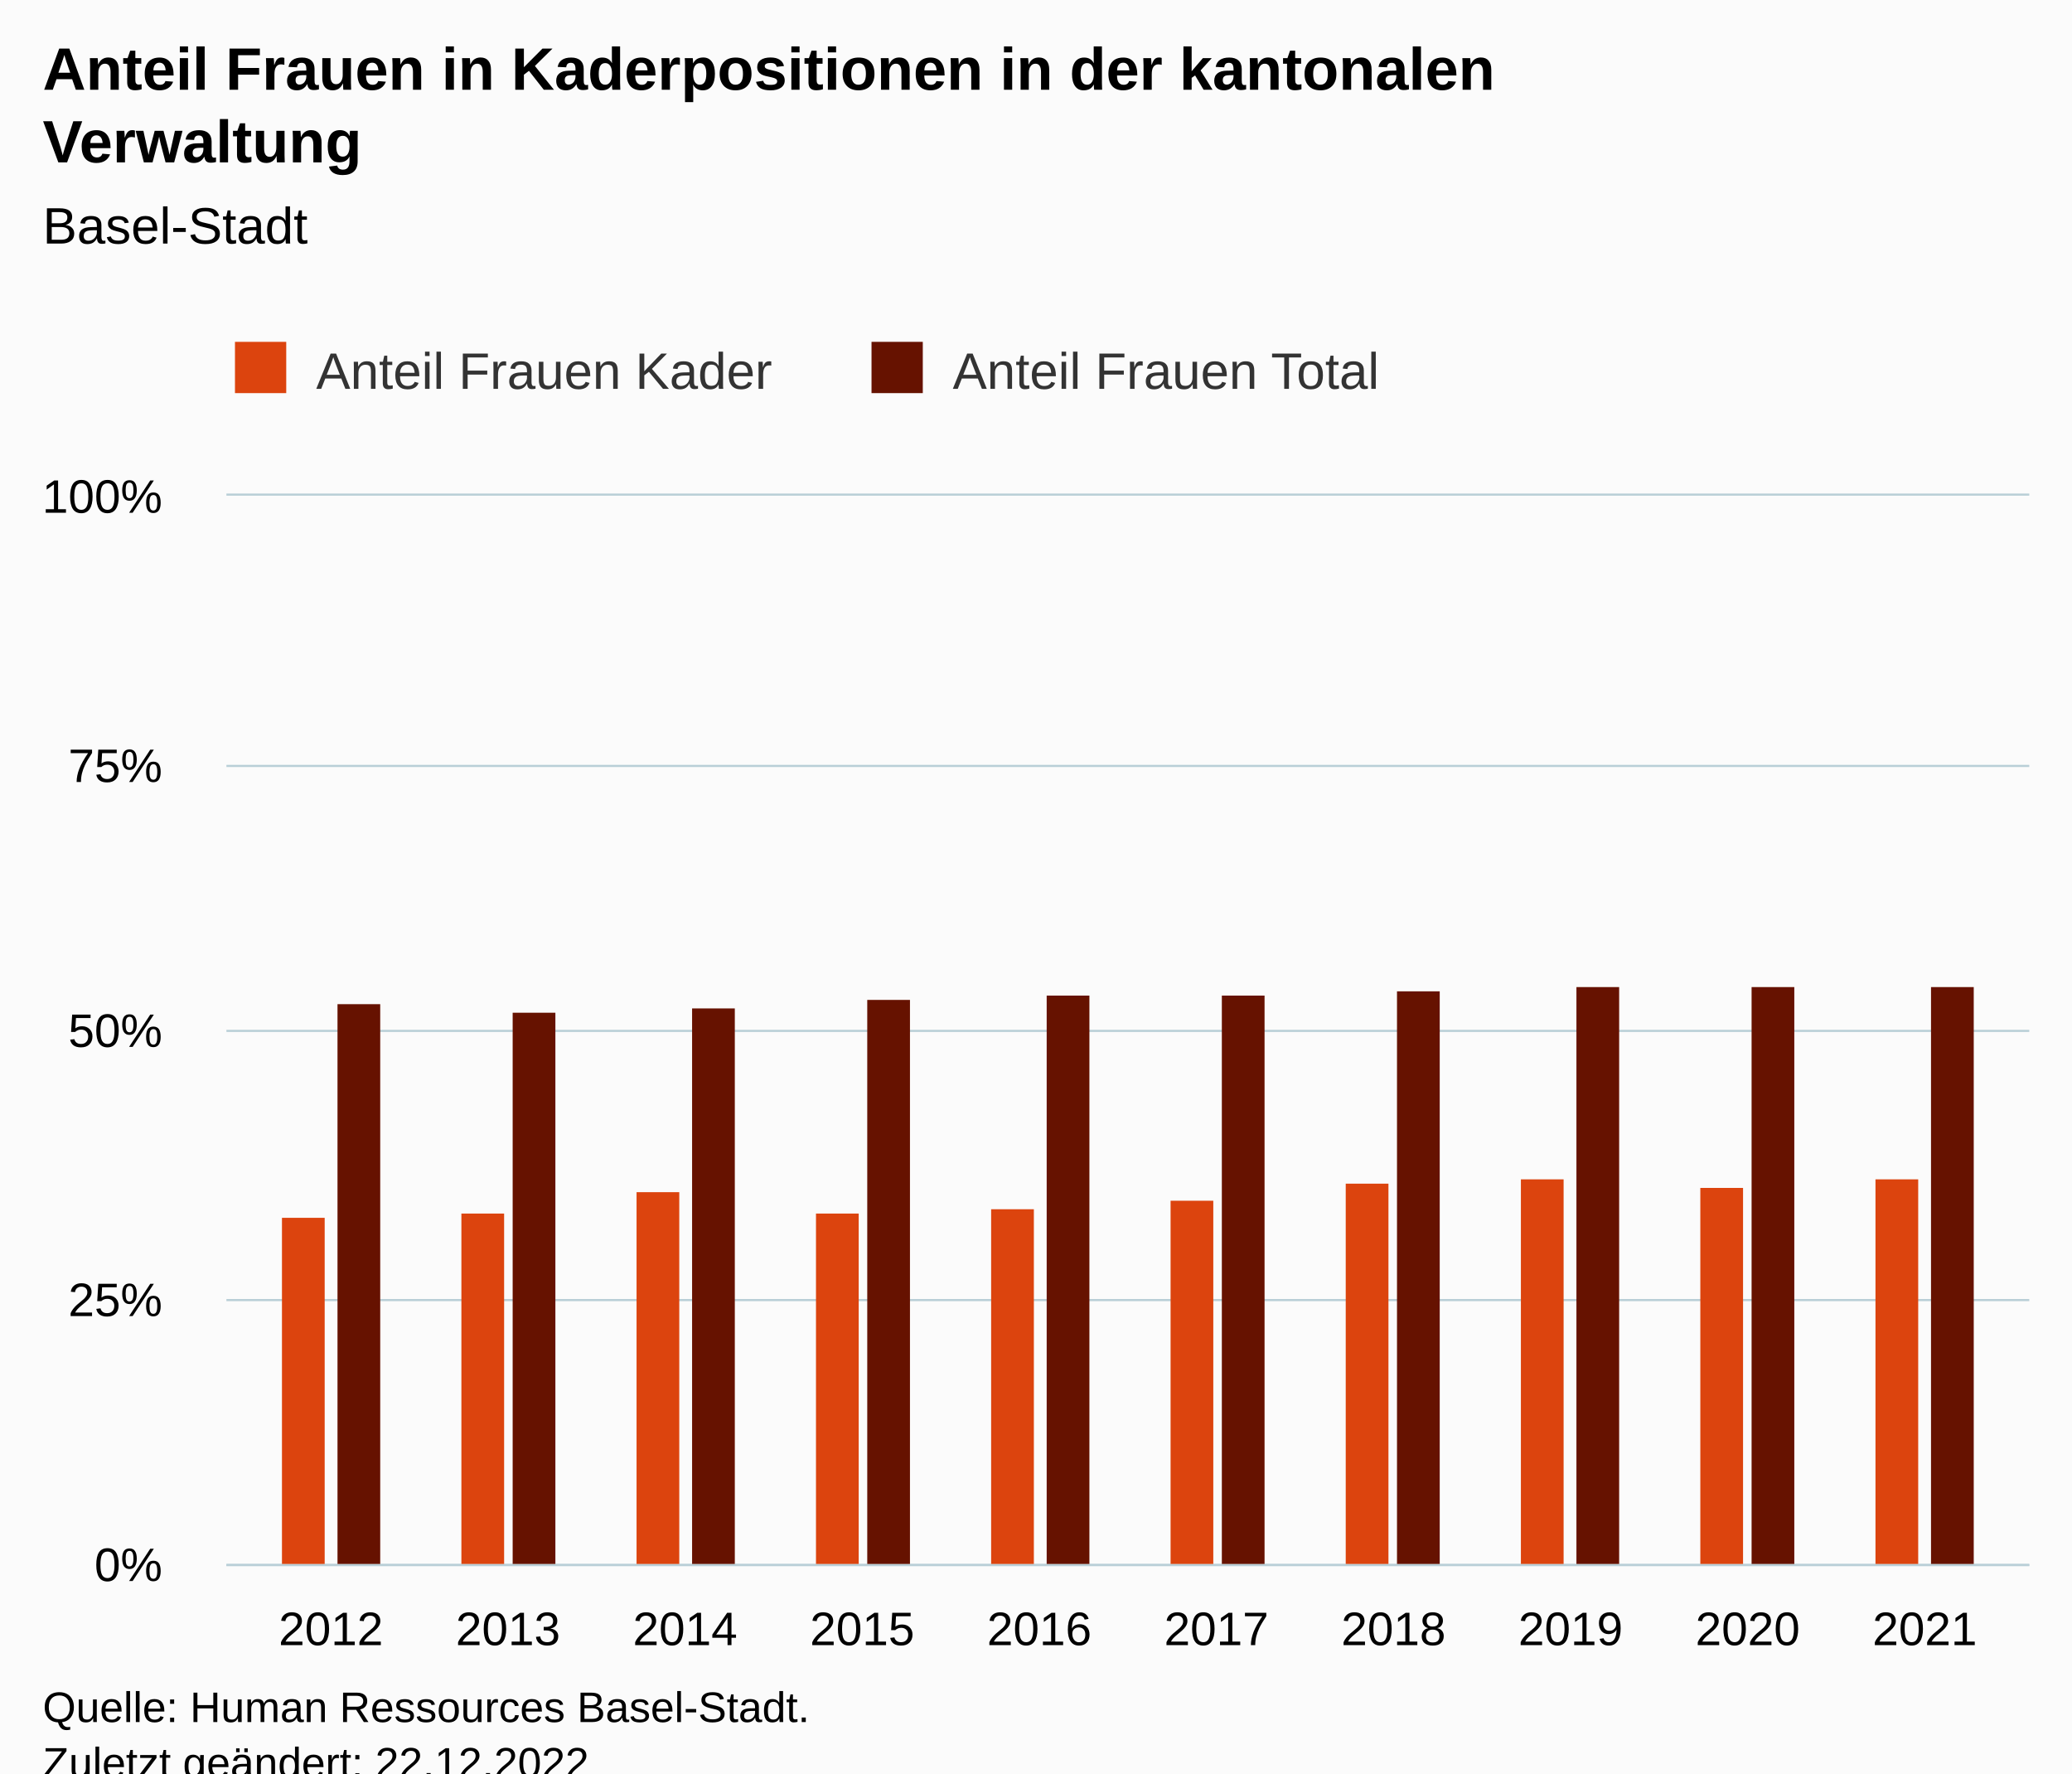
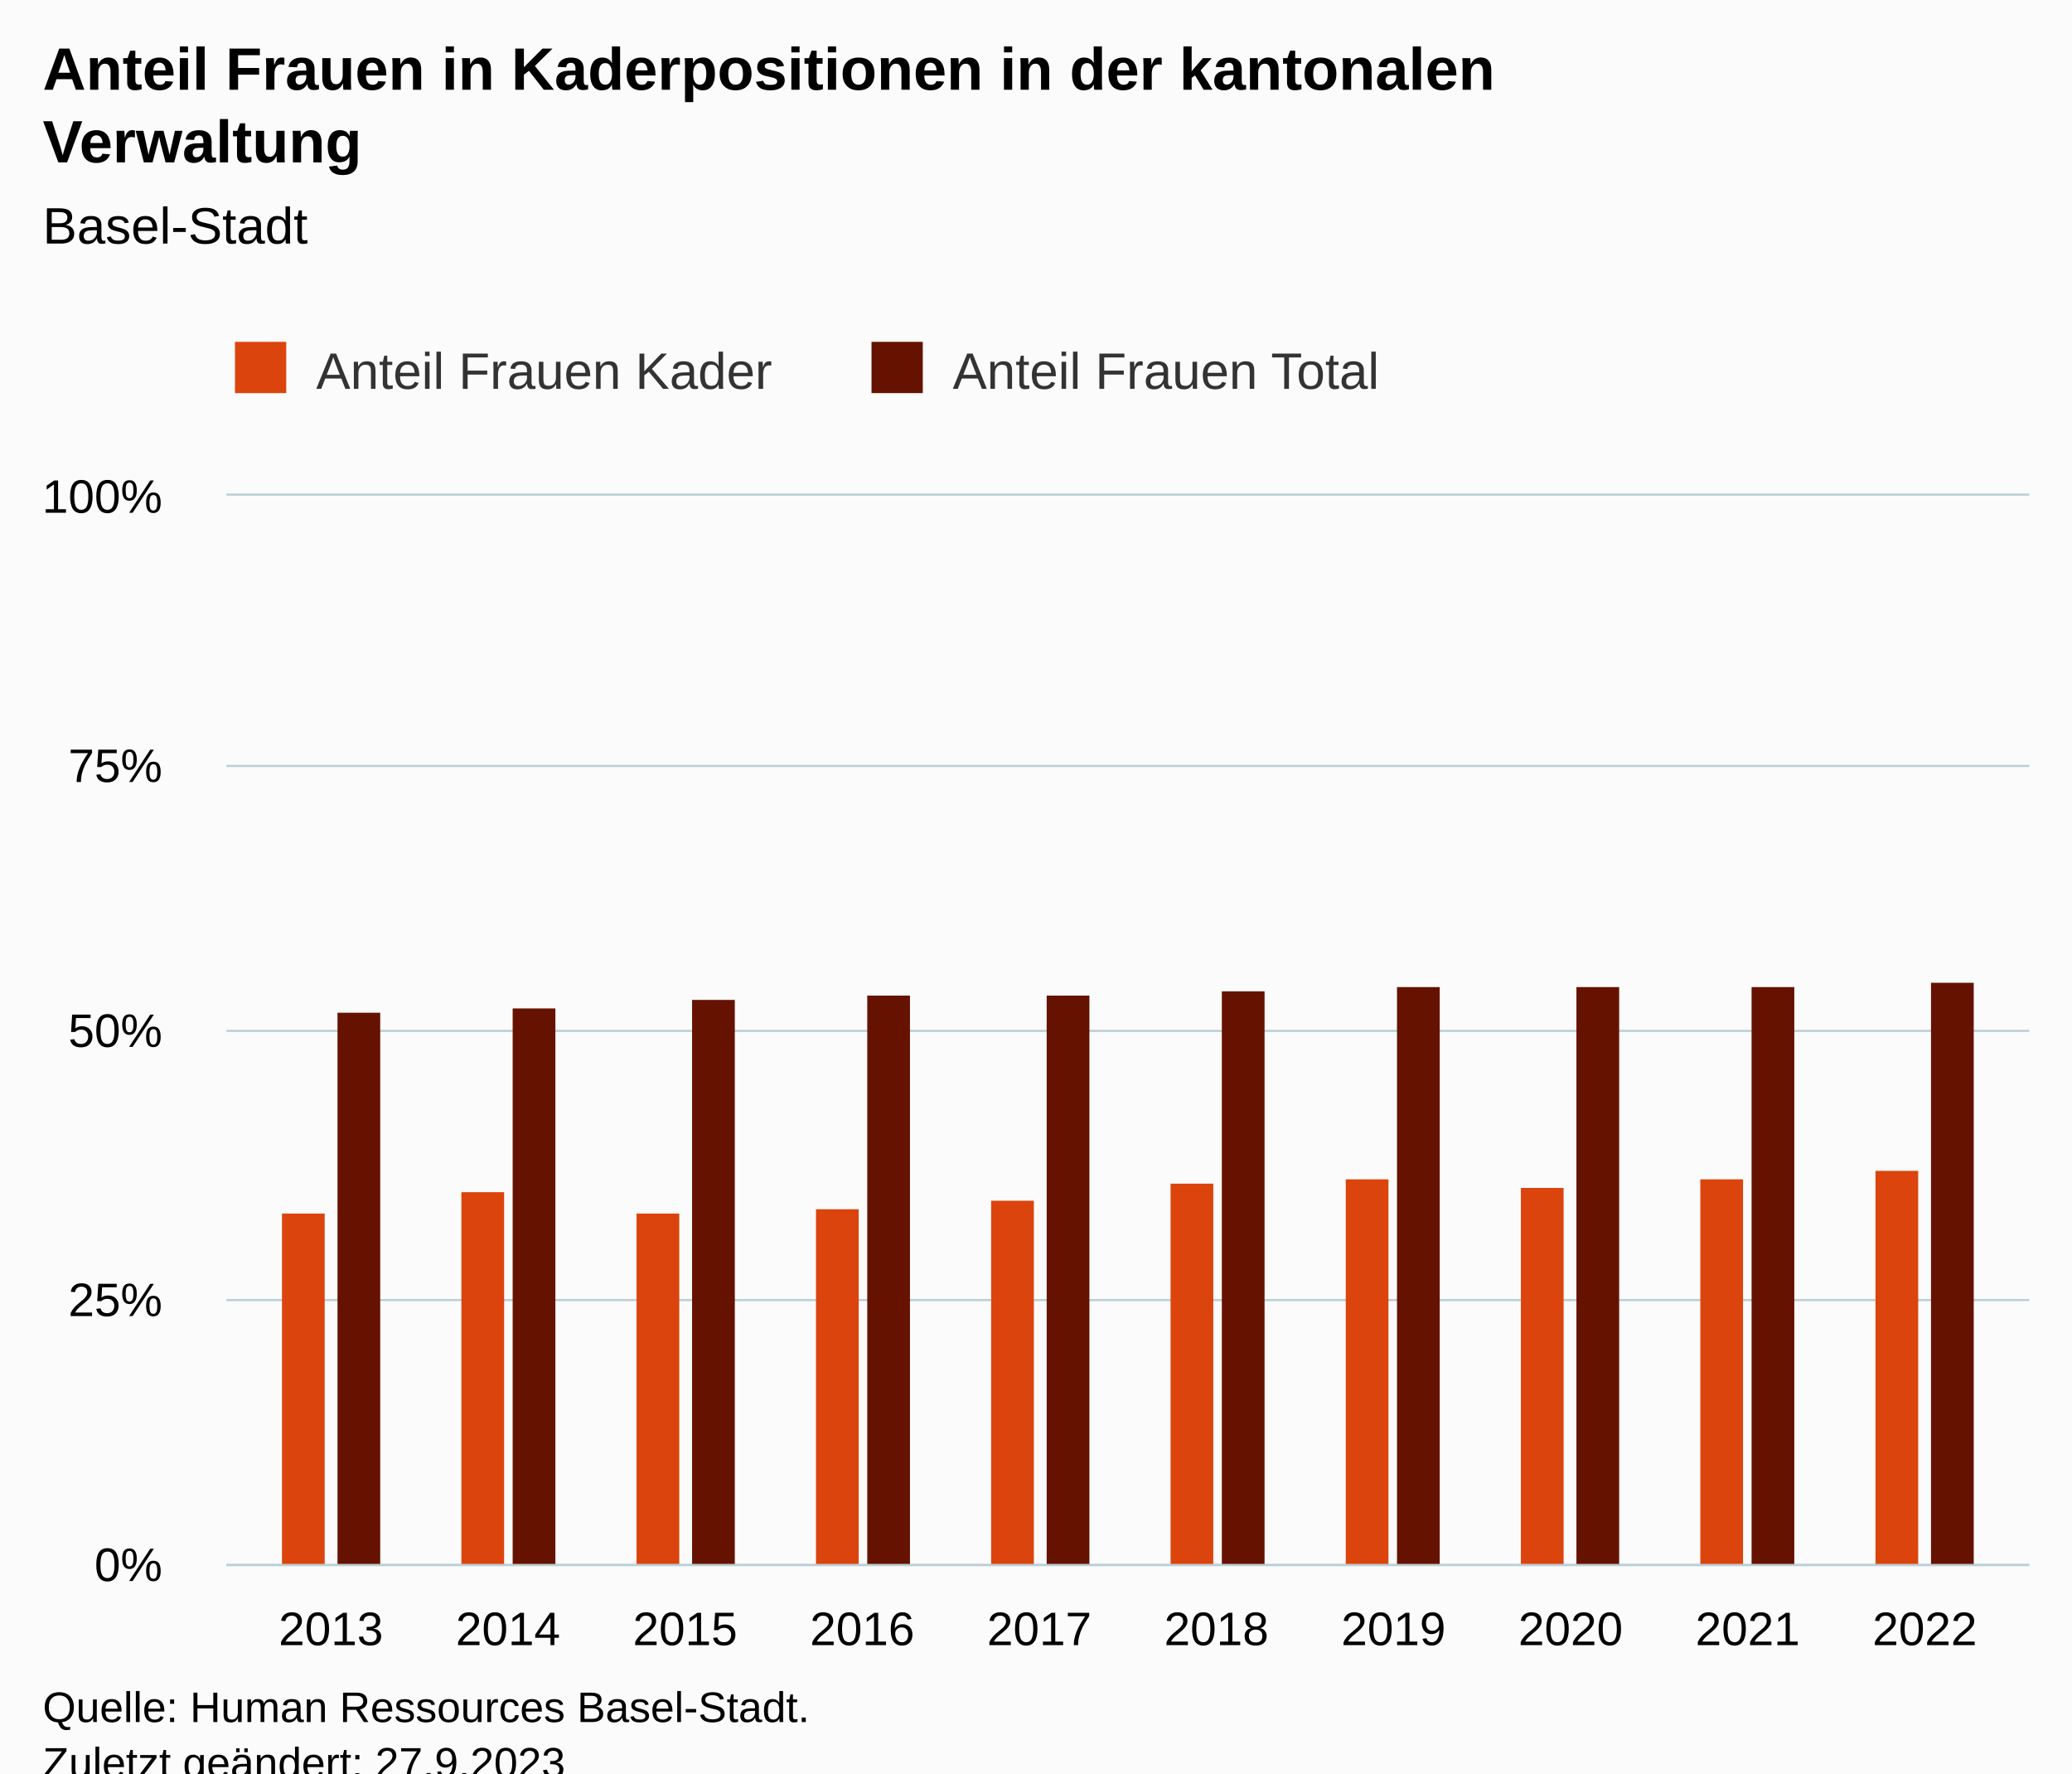
<svg xmlns="http://www.w3.org/2000/svg" version="1.1" class="highcharts-root" style="font-family:Arial;font-size:12px;" viewBox="0 0 485 415">
  <defs>
-     <clipPath id="highcharts-sdkuhkv-27-">
+     <clipPath id="highcharts-u5uidil-27-">
      <rect x="0" y="0" width="422" height="250" fill="none" />
    </clipPath>
-     <clipPath id="highcharts-sdkuhkv-38-">
+     <clipPath id="highcharts-u5uidil-38-">
      <rect x="0" y="0" width="422" height="250" fill="none" />
    </clipPath>
-     <clipPath id="highcharts-sdkuhkv-49-">
+     <clipPath id="highcharts-u5uidil-49-">
      <rect x="53" y="116" width="422" height="250" fill="none" />
    </clipPath>
  </defs>
  <rect fill="#fbfbfb" class="highcharts-background" x="0" y="0" width="485" height="428" rx="0" ry="0" />
  <rect fill="none" class="highcharts-plot-background" x="53" y="116" width="422" height="250" />
  <g class="highcharts-pane-group" data-z-index="0" />
  <g class="highcharts-grid highcharts-xaxis-grid" data-z-index="1">
    <path fill="none" data-z-index="1" class="highcharts-grid-line" d="M 76.5 116 L 76.5 366" opacity="1" />
    <path fill="none" data-z-index="1" class="highcharts-grid-line" d="M 118.5 116 L 118.5 366" opacity="1" />
    <path fill="none" data-z-index="1" class="highcharts-grid-line" d="M 159.5 116 L 159.5 366" opacity="1" />
    <path fill="none" data-z-index="1" class="highcharts-grid-line" d="M 201.5 116 L 201.5 366" opacity="1" />
    <path fill="none" data-z-index="1" class="highcharts-grid-line" d="M 242.5 116 L 242.5 366" opacity="1" />
    <path fill="none" data-z-index="1" class="highcharts-grid-line" d="M 284.5 116 L 284.5 366" opacity="1" />
    <path fill="none" data-z-index="1" class="highcharts-grid-line" d="M 325.5 116 L 325.5 366" opacity="1" />
    <path fill="none" data-z-index="1" class="highcharts-grid-line" d="M 367.5 116 L 367.5 366" opacity="1" />
    <path fill="none" data-z-index="1" class="highcharts-grid-line" d="M 408.5 116 L 408.5 366" opacity="1" />
    <path fill="none" data-z-index="1" class="highcharts-grid-line" d="M 450.5 116 L 450.5 366" opacity="1" />
  </g>
  <g class="highcharts-grid highcharts-yaxis-grid" data-z-index="1">
    <path fill="none" stroke="#B9CFD7" stroke-width="0.5" data-z-index="1" class="highcharts-grid-line" d="M 53 366.25 L 475 366.25" opacity="1" />
    <path fill="none" stroke="#B9CFD7" stroke-width="0.5" data-z-index="1" class="highcharts-grid-line" d="M 53 304.25 L 475 304.25" opacity="1" />
    <path fill="none" stroke="#B9CFD7" stroke-width="0.5" data-z-index="1" class="highcharts-grid-line" d="M 53 241.25 L 475 241.25" opacity="1" />
    <path fill="none" stroke="#B9CFD7" stroke-width="0.5" data-z-index="1" class="highcharts-grid-line" d="M 53 179.25 L 475 179.25" opacity="1" />
    <path fill="none" stroke="#B9CFD7" stroke-width="0.5" data-z-index="1" class="highcharts-grid-line" d="M 53 115.75 L 475 115.75" opacity="1" />
  </g>
  <rect fill="none" class="highcharts-plot-border" data-z-index="1" x="53" y="116" width="422" height="250" />
  <g class="highcharts-axis highcharts-xaxis" data-z-index="2">
    <path fill="none" class="highcharts-axis-line" stroke="#B9CFD7" stroke-width="0.5" data-z-index="7" d="M 53 366.25 L 475 366.25" />
  </g>
  <g class="highcharts-axis highcharts-yaxis" data-z-index="2">
    <path fill="none" class="highcharts-axis-line" data-z-index="7" d="M 53 116 L 53 366" />
  </g>
  <g class="highcharts-series-group" data-z-index="3">
-     <g class="highcharts-series highcharts-series-0 highcharts-column-series" data-z-index="0.1" opacity="1" transform="translate(53,116) scale(1 1)" clip-path="url(#highcharts-sdkuhkv-38-)">
-       <rect x="13" y="169" width="10" height="82" fill="#DC440E" opacity="1" class="highcharts-point" />
-       <rect x="55" y="168" width="10" height="83" fill="#DC440E" opacity="1" class="highcharts-point" />
-       <rect x="96" y="163" width="10" height="88" fill="#DC440E" opacity="1" class="highcharts-point" />
-       <rect x="138" y="168" width="10" height="83" fill="#DC440E" opacity="1" class="highcharts-point" />
-       <rect x="179" y="167" width="10" height="84" fill="#DC440E" opacity="1" class="highcharts-point" />
-       <rect x="221" y="165" width="10" height="86" fill="#DC440E" opacity="1" class="highcharts-point" />
-       <rect x="262" y="161" width="10" height="90" fill="#DC440E" opacity="1" class="highcharts-point" />
-       <rect x="303" y="160" width="10" height="91" fill="#DC440E" opacity="1" class="highcharts-point" />
-       <rect x="345" y="162" width="10" height="89" fill="#DC440E" opacity="1" class="highcharts-point" />
-       <rect x="386" y="160" width="10" height="91" fill="#DC440E" opacity="1" class="highcharts-point" />
+     <g class="highcharts-series highcharts-series-0 highcharts-column-series" data-z-index="0.1" opacity="1" transform="translate(53,116) scale(1 1)" clip-path="url(#highcharts-u5uidil-38-)">
+       <rect x="13" y="168" width="10" height="83" fill="#DC440E" opacity="1" class="highcharts-point" />
+       <rect x="55" y="163" width="10" height="88" fill="#DC440E" opacity="1" class="highcharts-point" />
+       <rect x="96" y="168" width="10" height="83" fill="#DC440E" opacity="1" class="highcharts-point" />
+       <rect x="138" y="167" width="10" height="84" fill="#DC440E" opacity="1" class="highcharts-point" />
+       <rect x="179" y="165" width="10" height="86" fill="#DC440E" opacity="1" class="highcharts-point" />
+       <rect x="221" y="161" width="10" height="90" fill="#DC440E" opacity="1" class="highcharts-point" />
+       <rect x="262" y="160" width="10" height="91" fill="#DC440E" opacity="1" class="highcharts-point" />
+       <rect x="303" y="162" width="10" height="89" fill="#DC440E" opacity="1" class="highcharts-point" />
+       <rect x="345" y="160" width="10" height="91" fill="#DC440E" opacity="1" class="highcharts-point" />
+       <rect x="386" y="158" width="10" height="93" fill="#DC440E" opacity="1" class="highcharts-point" />
    </g>
    <g class="highcharts-markers highcharts-series-0 highcharts-column-series" data-z-index="0.1" opacity="1" transform="translate(53,116) scale(1 1)" clip-path="none" />
-     <g class="highcharts-series highcharts-series-1 highcharts-column-series" data-z-index="0.1" opacity="1" transform="translate(53,116) scale(1 1)" clip-path="url(#highcharts-sdkuhkv-38-)">
-       <rect x="26" y="119" width="10" height="132" fill="#661200 " opacity="1" class="highcharts-point" />
-       <rect x="67" y="121" width="10" height="130" fill="#661200 " opacity="1" class="highcharts-point" />
-       <rect x="109" y="120" width="10" height="131" fill="#661200 " opacity="1" class="highcharts-point" />
-       <rect x="150" y="118" width="10" height="133" fill="#661200 " opacity="1" class="highcharts-point" />
+     <g class="highcharts-series highcharts-series-1 highcharts-column-series" data-z-index="0.1" opacity="1" transform="translate(53,116) scale(1 1)" clip-path="url(#highcharts-u5uidil-38-)">
+       <rect x="26" y="121" width="10" height="130" fill="#661200 " opacity="1" class="highcharts-point" />
+       <rect x="67" y="120" width="10" height="131" fill="#661200 " opacity="1" class="highcharts-point" />
+       <rect x="109" y="118" width="10" height="133" fill="#661200 " opacity="1" class="highcharts-point" />
+       <rect x="150" y="117" width="10" height="134" fill="#661200 " opacity="1" class="highcharts-point" />
      <rect x="192" y="117" width="10" height="134" fill="#661200 " opacity="1" class="highcharts-point" />
-       <rect x="233" y="117" width="10" height="134" fill="#661200 " opacity="1" class="highcharts-point" />
-       <rect x="274" y="116" width="10" height="135" fill="#661200 " opacity="1" class="highcharts-point" />
+       <rect x="233" y="116" width="10" height="135" fill="#661200 " opacity="1" class="highcharts-point" />
+       <rect x="274" y="115" width="10" height="136" fill="#661200 " opacity="1" class="highcharts-point" />
      <rect x="316" y="115" width="10" height="136" fill="#661200 " opacity="1" class="highcharts-point" />
      <rect x="357" y="115" width="10" height="136" fill="#661200 " opacity="1" class="highcharts-point" />
-       <rect x="399" y="115" width="10" height="136" fill="#661200 " opacity="1" class="highcharts-point" />
+       <rect x="399" y="114" width="10" height="137" fill="#661200 " opacity="1" class="highcharts-point" />
    </g>
    <g class="highcharts-markers highcharts-series-1 highcharts-column-series" data-z-index="0.1" opacity="1" transform="translate(53,116) scale(1 1)" clip-path="none" />
  </g>
  <text x="10" text-anchor="start" class="highcharts-title" data-z-index="4" style="color:#000000;font-size:14px;font-weight:bold;fill:#000000;" y="21">
    <tspan>Anteil Frauen in Kaderpositionen in der kantonalen</tspan>
    <tspan dy="17" x="10">Verwaltung</tspan>
  </text>
  <text x="10" text-anchor="start" class="highcharts-subtitle" data-z-index="4" style="color:#000000;font-size:12px;font-weight:normal;fill:#000000;" y="57">
    <tspan>Basel-Stadt</tspan>
  </text>
  <text x="10" text-anchor="start" class="highcharts-caption" data-z-index="4" style="color:#666666;fill:#666666;" y="400" />
  <g class="highcharts-legend" data-z-index="7" transform="translate(45,73)">
    <rect fill="none" class="highcharts-legend-box" rx="0" ry="0" x="0" y="0" width="288" height="31" visibility="visible" />
    <g data-z-index="1">
      <g>
        <g class="highcharts-legend-item highcharts-column-series highcharts-color-undefined highcharts-series-0" data-z-index="1" transform="translate(8,3)">
          <text x="21" style="color:#333333;cursor:pointer;font-size:12px;font-weight:normal;fill:#333333;" text-anchor="start" data-z-index="2" y="15">
            <tspan>Anteil Frauen Kader</tspan>
          </text>
          <rect x="2" y="4" width="12" height="12" fill="#DC440E" class="highcharts-point" data-z-index="3" />
        </g>
        <g class="highcharts-legend-item highcharts-column-series highcharts-color-undefined highcharts-series-1" data-z-index="1" transform="translate(157,3)">
          <text x="21" y="15" style="color:#333333;cursor:pointer;font-size:12px;font-weight:normal;fill:#333333;" text-anchor="start" data-z-index="2">
            <tspan>Anteil Frauen Total</tspan>
          </text>
          <rect x="2" y="4" width="12" height="12" fill="#661200 " class="highcharts-point" data-z-index="3" />
        </g>
      </g>
    </g>
  </g>
  <g class="highcharts-axis-labels highcharts-xaxis-labels" data-z-index="7">
-     <text x="77.458" style="color:#000000;cursor:default;font-size:11px;fill:#000000;" text-anchor="middle" transform="translate(0,0)" y="385" opacity="1">2012</text>
-     <text x="118.912" style="color:#000000;cursor:default;font-size:11px;fill:#000000;" text-anchor="middle" transform="translate(0,0)" y="385" opacity="1">2013</text>
-     <text x="160.365" style="color:#000000;cursor:default;font-size:11px;fill:#000000;" text-anchor="middle" transform="translate(0,0)" y="385" opacity="1">2014</text>
-     <text x="201.819" style="color:#000000;cursor:default;font-size:11px;fill:#000000;" text-anchor="middle" transform="translate(0,0)" y="385" opacity="1">2015</text>
-     <text x="243.273" style="color:#000000;cursor:default;font-size:11px;fill:#000000;" text-anchor="middle" transform="translate(0,0)" y="385" opacity="1">2016</text>
-     <text x="284.727" style="color:#000000;cursor:default;font-size:11px;fill:#000000;" text-anchor="middle" transform="translate(0,0)" y="385" opacity="1">2017</text>
-     <text x="326.181" style="color:#000000;cursor:default;font-size:11px;fill:#000000;" text-anchor="middle" transform="translate(0,0)" y="385" opacity="1">2018</text>
-     <text x="367.635" style="color:#000000;cursor:default;font-size:11px;fill:#000000;" text-anchor="middle" transform="translate(0,0)" y="385" opacity="1">2019</text>
-     <text x="409.088" style="color:#000000;cursor:default;font-size:11px;fill:#000000;" text-anchor="middle" transform="translate(0,0)" y="385" opacity="1">2020</text>
-     <text x="450.542" style="color:#000000;cursor:default;font-size:11px;fill:#000000;" text-anchor="middle" transform="translate(0,0)" y="385" opacity="1">2021</text>
+     <text x="77.458" style="color:#000000;cursor:default;font-size:11px;fill:#000000;" text-anchor="middle" transform="translate(0,0)" y="385" opacity="1">2013</text>
+     <text x="118.912" style="color:#000000;cursor:default;font-size:11px;fill:#000000;" text-anchor="middle" transform="translate(0,0)" y="385" opacity="1">2014</text>
+     <text x="160.365" style="color:#000000;cursor:default;font-size:11px;fill:#000000;" text-anchor="middle" transform="translate(0,0)" y="385" opacity="1">2015</text>
+     <text x="201.819" style="color:#000000;cursor:default;font-size:11px;fill:#000000;" text-anchor="middle" transform="translate(0,0)" y="385" opacity="1">2016</text>
+     <text x="243.273" style="color:#000000;cursor:default;font-size:11px;fill:#000000;" text-anchor="middle" transform="translate(0,0)" y="385" opacity="1">2017</text>
+     <text x="284.727" style="color:#000000;cursor:default;font-size:11px;fill:#000000;" text-anchor="middle" transform="translate(0,0)" y="385" opacity="1">2018</text>
+     <text x="326.181" style="color:#000000;cursor:default;font-size:11px;fill:#000000;" text-anchor="middle" transform="translate(0,0)" y="385" opacity="1">2019</text>
+     <text x="367.635" style="color:#000000;cursor:default;font-size:11px;fill:#000000;" text-anchor="middle" transform="translate(0,0)" y="385" opacity="1">2020</text>
+     <text x="409.088" style="color:#000000;cursor:default;font-size:11px;fill:#000000;" text-anchor="middle" transform="translate(0,0)" y="385" opacity="1">2021</text>
+     <text x="450.542" style="color:#000000;cursor:default;font-size:11px;fill:#000000;" text-anchor="middle" transform="translate(0,0)" y="385" opacity="1">2022</text>
  </g>
  <g class="highcharts-axis-labels highcharts-yaxis-labels" data-z-index="7">
    <text x="38" style="color:#000000;cursor:default;font-size:11px;fill:#000000;" text-anchor="end" transform="translate(0,0)" y="370" opacity="1">0%</text>
    <text x="38" style="color:#000000;cursor:default;font-size:11px;fill:#000000;" text-anchor="end" transform="translate(0,0)" y="308" opacity="1">25%</text>
    <text x="38" style="color:#000000;cursor:default;font-size:11px;fill:#000000;" text-anchor="end" transform="translate(0,0)" y="245" opacity="1">50%</text>
    <text x="38" style="color:#000000;cursor:default;font-size:11px;fill:#000000;" text-anchor="end" transform="translate(0,0)" y="183" opacity="1">75%</text>
    <text x="38" style="color:#000000;cursor:default;font-size:11px;fill:#000000;" text-anchor="end" transform="translate(0,0)" y="120" opacity="1">100%</text>
  </g>
  <text x="10" class="highcharts-credits" text-anchor="start" data-z-index="8" style="cursor:default;color:#000000;font-size:10px;fill:#000000;" y="403">
    <tspan>Quelle: Human Ressources Basel-Stadt.</tspan>
-     <tspan x="10" dy="13">Zuletzt geändert: 22.12.2022</tspan>
+     <tspan x="10" dy="13">Zuletzt geändert: 27.9.2023</tspan>
  </text>
-   <g class="highcharts-control-points" data-z-index="99" clip-path="url(#highcharts-sdkuhkv-49-)" />
+   <g class="highcharts-control-points" data-z-index="99" clip-path="url(#highcharts-u5uidil-49-)" />
</svg>
